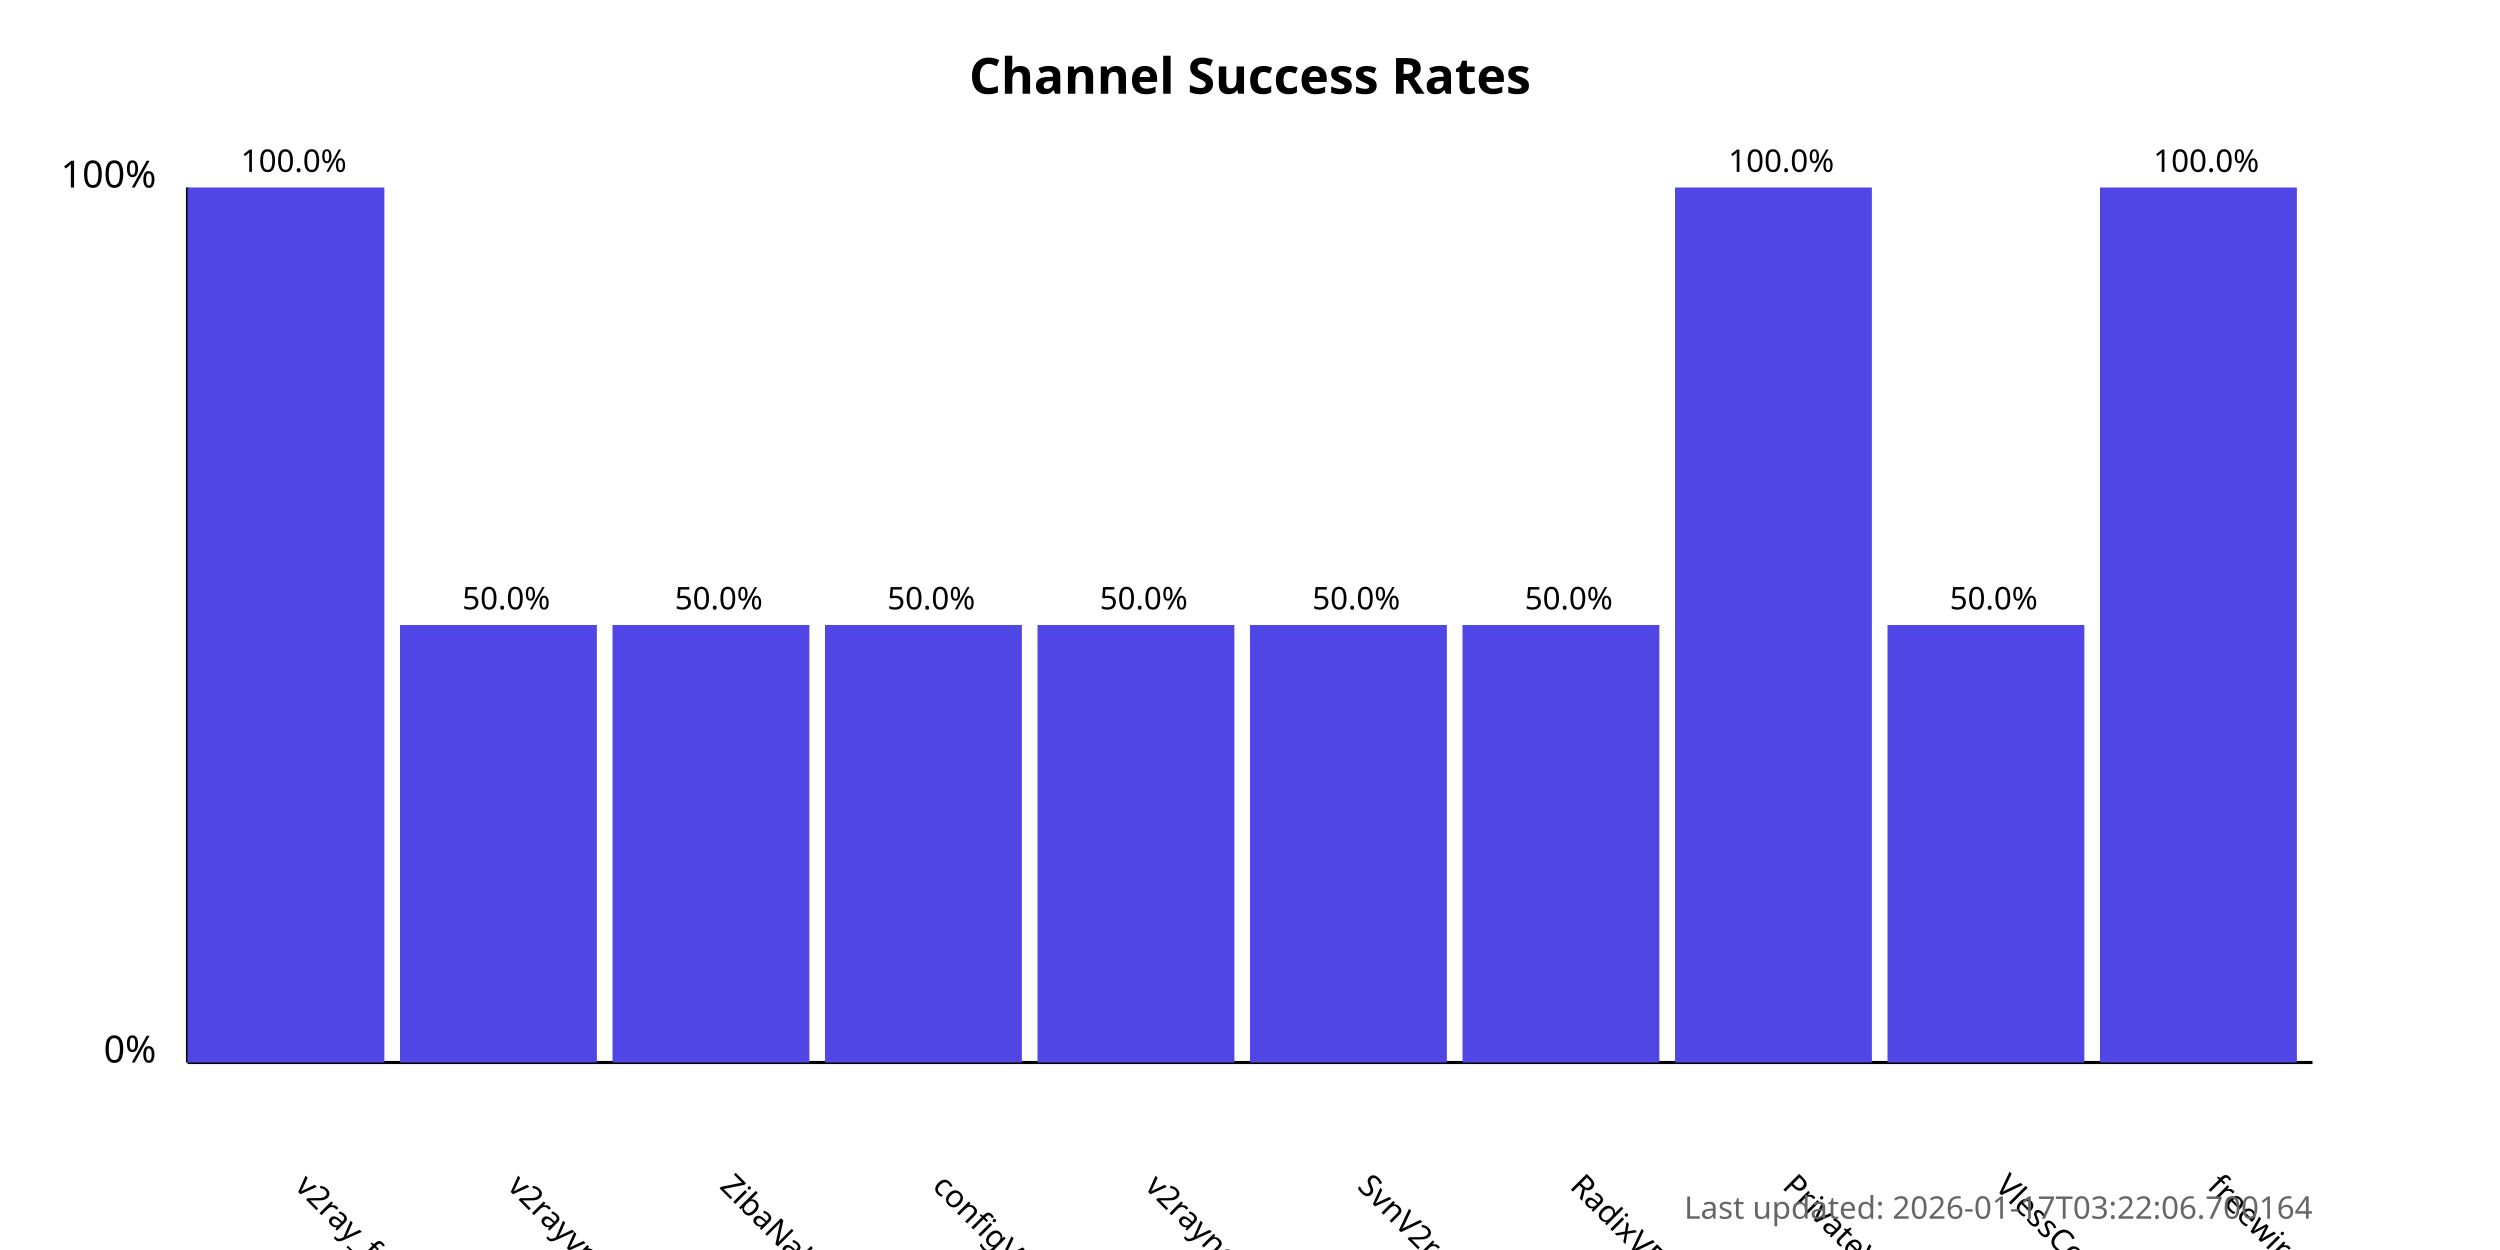
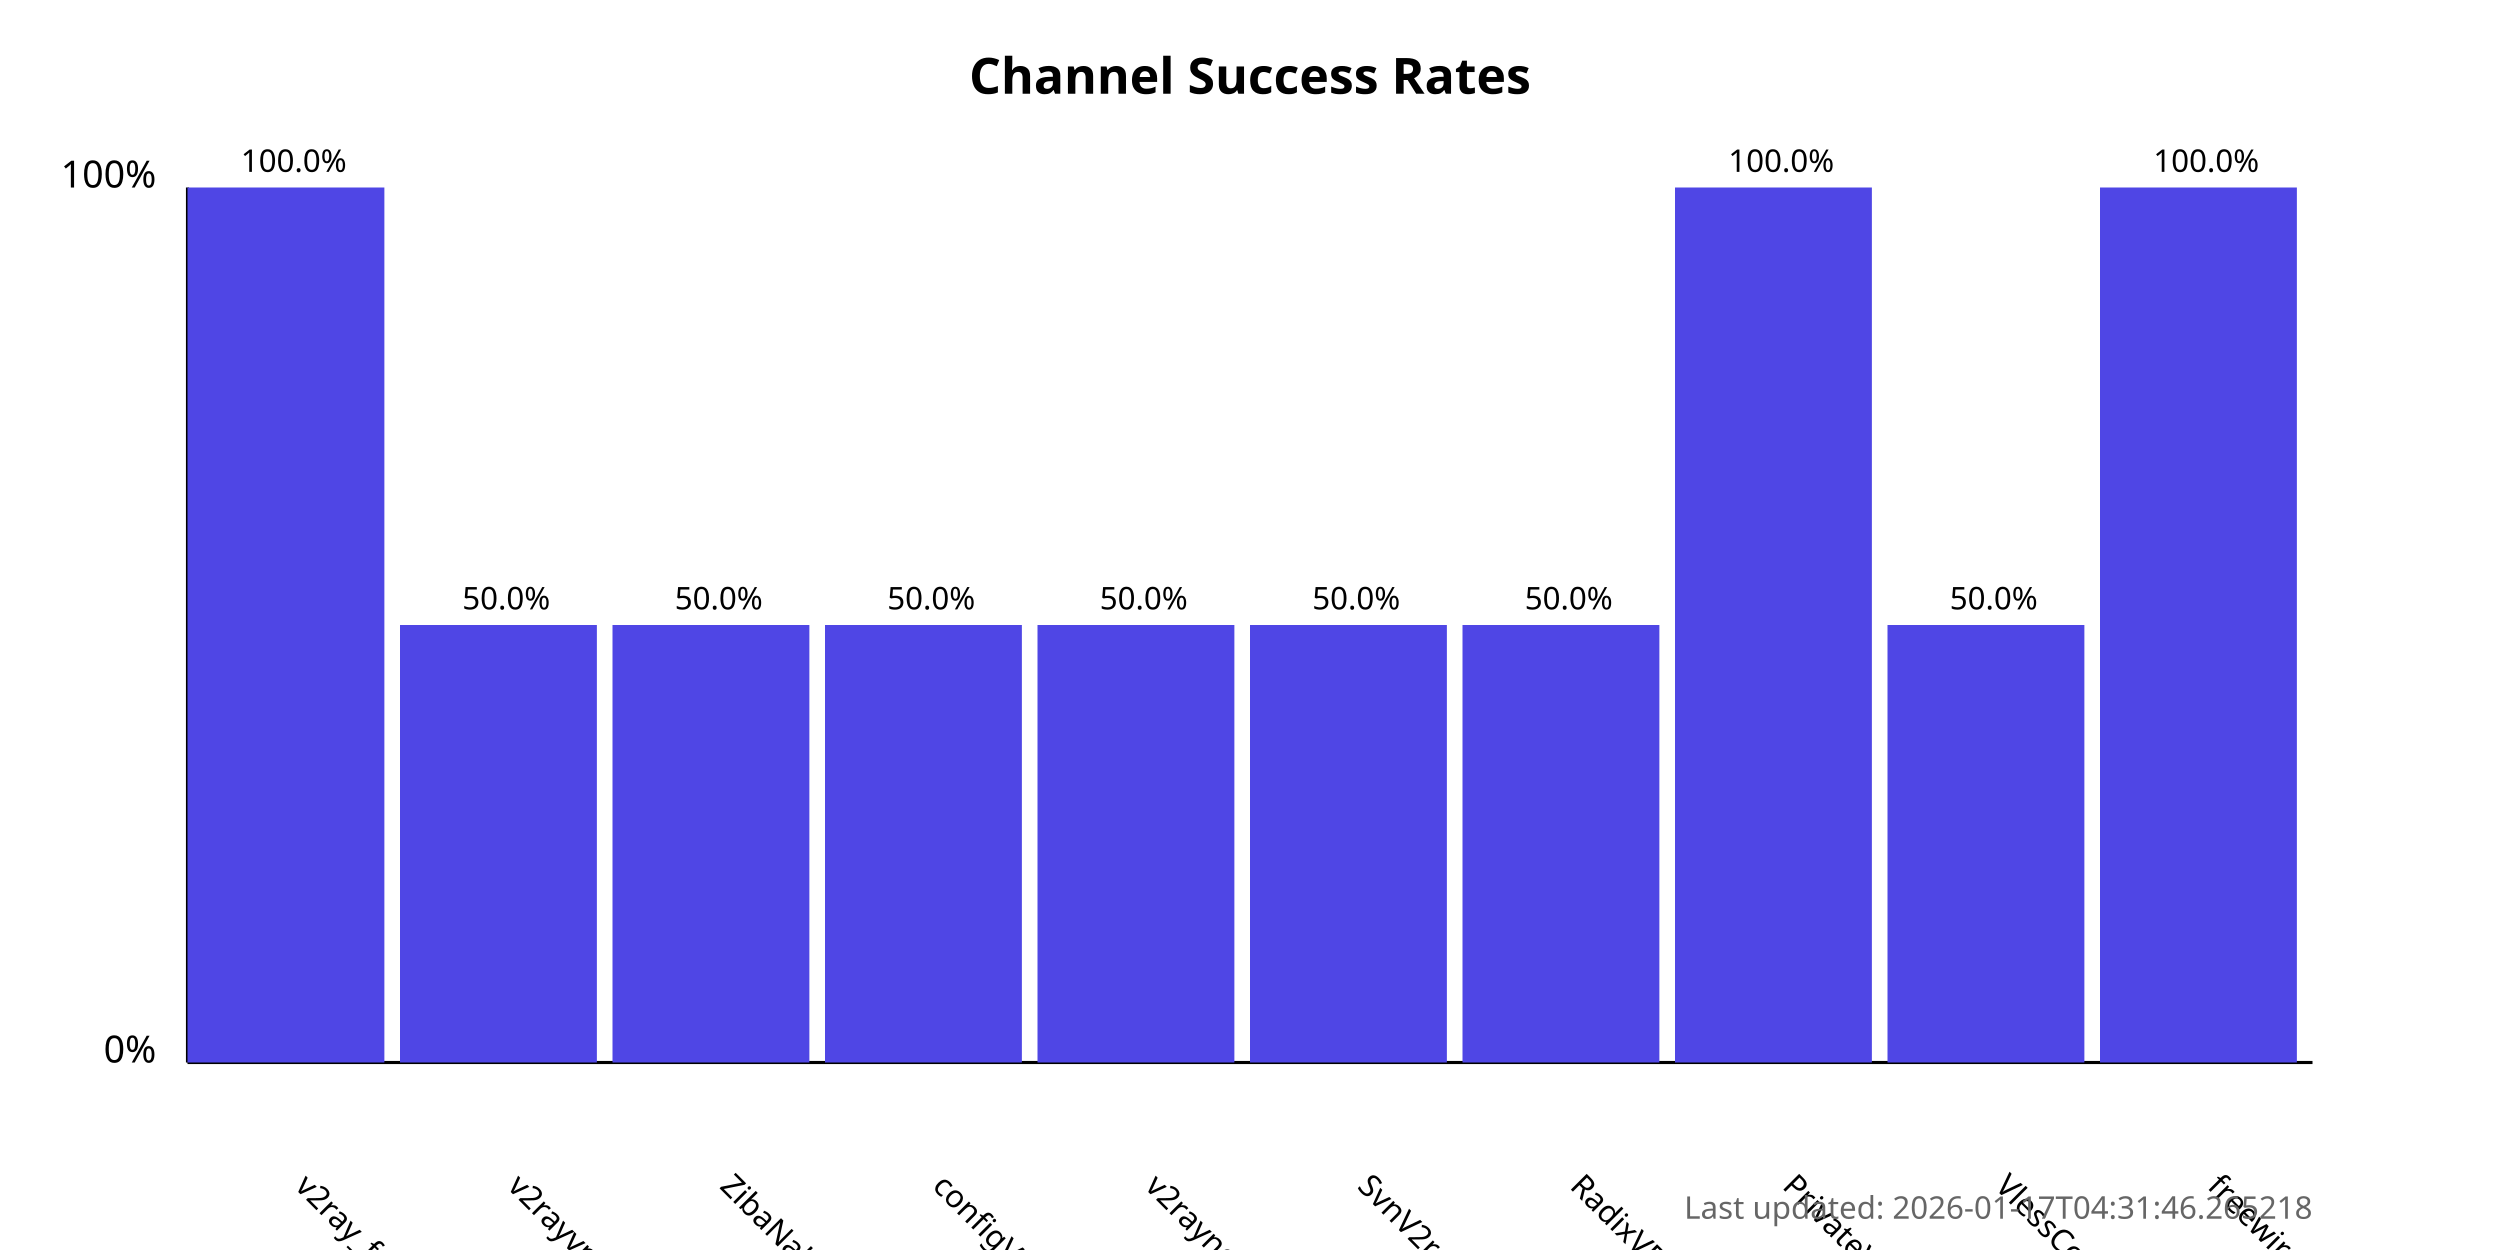
<svg xmlns="http://www.w3.org/2000/svg" width="800" height="400">
  <style>
            .chart-title { font: bold 16px sans-serif; }
            .axis-label { font: 12px sans-serif; }
            .tick-label { font: 10px sans-serif; }
            .bar { fill: #4f46e5; }
            .bar:hover { fill: #6366f1; }
            .timestamp { font: 10px sans-serif; fill: #666; }
        </style>
  <text x="400.0" y="30" text-anchor="middle" class="chart-title">
            Channel Success Rates
        </text>
  <line x1="60" y1="340" x2="60" y2="60" stroke="black" stroke-width="1" />
  <line x1="60" y1="340" x2="740" y2="340" stroke="black" stroke-width="1" />
  <text x="50" y="340" text-anchor="end" class="axis-label">0%</text>
  <text x="50" y="60" text-anchor="end" class="axis-label">100%</text>
  <g>
    <rect x="60" y="60.0" width="63.0" height="280.0" class="bar" />
    <text x="94.0" y="380" transform="rotate(45, 94.0, 380)" text-anchor="start" class="tick-label">
                v2ray_free_conf
            </text>
    <text x="94.0" y="55.0" text-anchor="middle" class="tick-label">
                100.0%
            </text>
  </g>
  <g>
    <rect x="128.0" y="200.0" width="63.0" height="140.0" class="bar" />
    <text x="162.0" y="380" transform="rotate(45, 162.0, 380)" text-anchor="start" class="tick-label">
                v2rayvpno
            </text>
    <text x="162.0" y="195.0" text-anchor="middle" class="tick-label">
                50.0%
            </text>
  </g>
  <g>
    <rect x="196.0" y="200.0" width="63.0" height="140.0" class="bar" />
    <text x="230.0" y="380" transform="rotate(45, 230.0, 380)" text-anchor="start" class="tick-label">
                ZibaNabz
            </text>
    <text x="230.0" y="195.0" text-anchor="middle" class="tick-label">
                50.0%
            </text>
  </g>
  <g>
    <rect x="264.0" y="200.0" width="63.0" height="140.0" class="bar" />
    <text x="298.0" y="380" transform="rotate(45, 298.0, 380)" text-anchor="start" class="tick-label">
                configV2rayForFree
            </text>
    <text x="298.0" y="195.0" text-anchor="middle" class="tick-label">
                50.0%
            </text>
  </g>
  <g>
    <rect x="332.0" y="200.0" width="63.0" height="140.0" class="bar" />
    <text x="366.0" y="380" transform="rotate(45, 366.0, 380)" text-anchor="start" class="tick-label">
                v2rayngvpn
            </text>
    <text x="366.0" y="195.0" text-anchor="middle" class="tick-label">
                50.0%
            </text>
  </g>
  <g>
    <rect x="400.0" y="200.0" width="63.0" height="140.0" class="bar" />
    <text x="434.0" y="380" transform="rotate(45, 434.0, 380)" text-anchor="start" class="tick-label">
                SvnV2ray
            </text>
    <text x="434.0" y="195.0" text-anchor="middle" class="tick-label">
                50.0%
            </text>
  </g>
  <g>
    <rect x="468.0" y="200.0" width="63.0" height="140.0" class="bar" />
    <text x="502.0" y="380" transform="rotate(45, 502.0, 380)" text-anchor="start" class="tick-label">
                RadixVPN
            </text>
    <text x="502.0" y="195.0" text-anchor="middle" class="tick-label">
                50.0%
            </text>
  </g>
  <g>
    <rect x="536.0" y="60.0" width="63.0" height="280.0" class="bar" />
    <text x="570.0" y="380" transform="rotate(45, 570.0, 380)" text-anchor="start" class="tick-label">
                PrivateVPNs
            </text>
    <text x="570.0" y="55.0" text-anchor="middle" class="tick-label">
                100.0%
            </text>
  </g>
  <g>
    <rect x="604.0" y="200.0" width="63.0" height="140.0" class="bar" />
    <text x="638.0" y="380" transform="rotate(45, 638.0, 380)" text-anchor="start" class="tick-label">
                VlessConfig
            </text>
    <text x="638.0" y="195.0" text-anchor="middle" class="tick-label">
                50.0%
            </text>
  </g>
  <g>
    <rect x="672.0" y="60.0" width="63.0" height="280.0" class="bar" />
    <text x="706.0" y="380" transform="rotate(45, 706.0, 380)" text-anchor="start" class="tick-label">
                freewireguard
            </text>
    <text x="706.0" y="55.0" text-anchor="middle" class="tick-label">
                100.0%
            </text>
  </g>
  <text x="740" y="390" text-anchor="end" class="timestamp">
-             Last updated: 2026-01-17T03:22:06.700164
+             Last updated: 2026-01-17T04:31:46.265218
        </text>
</svg>
